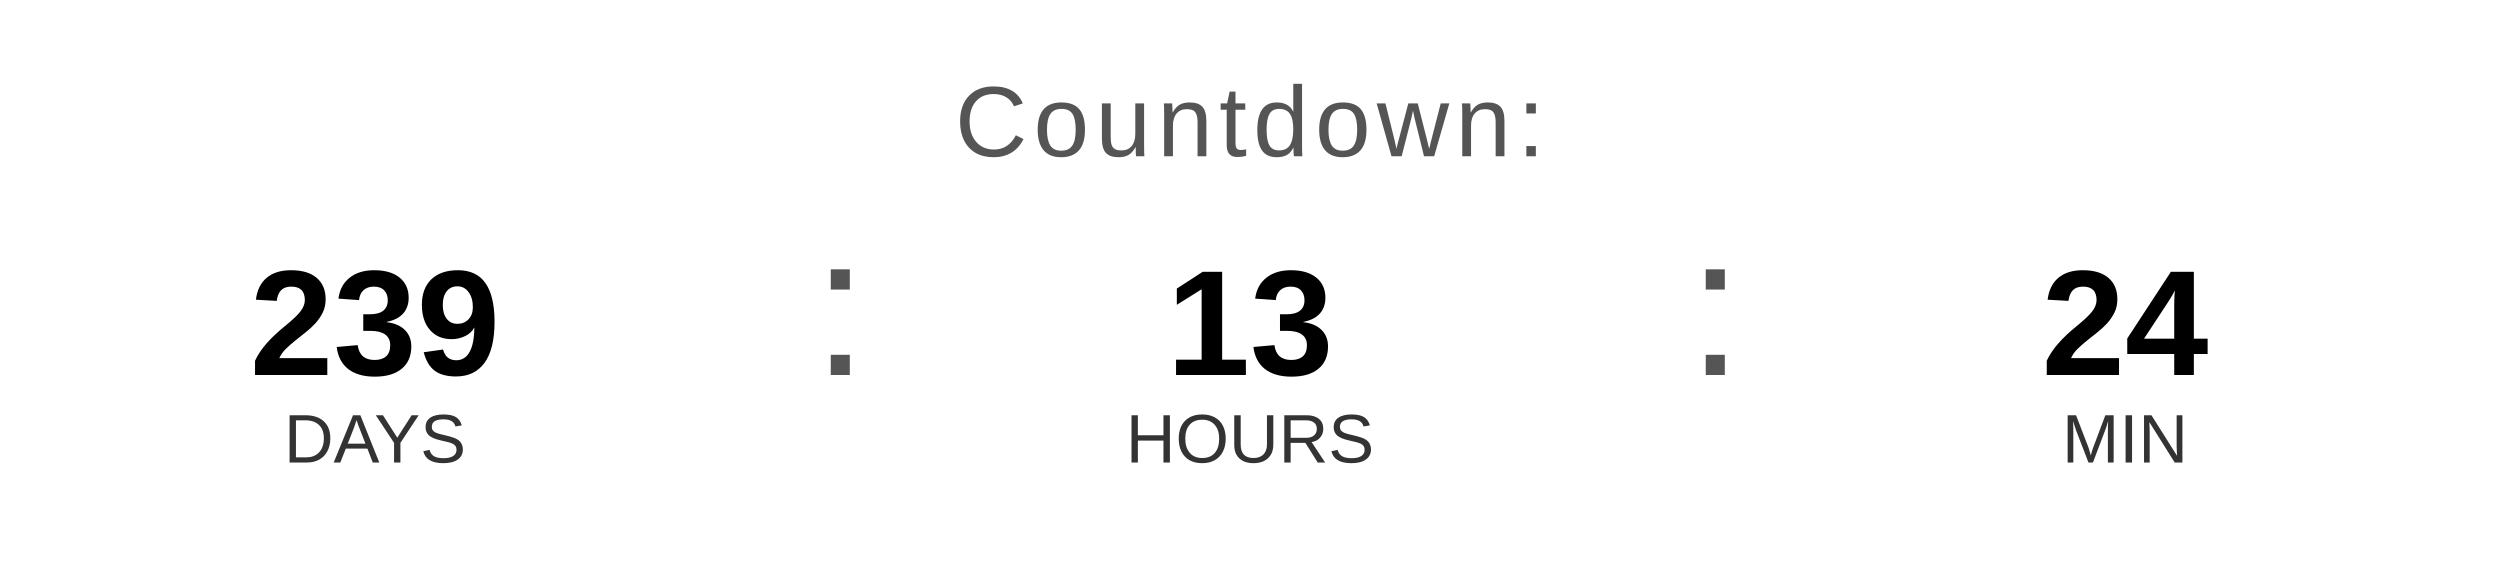
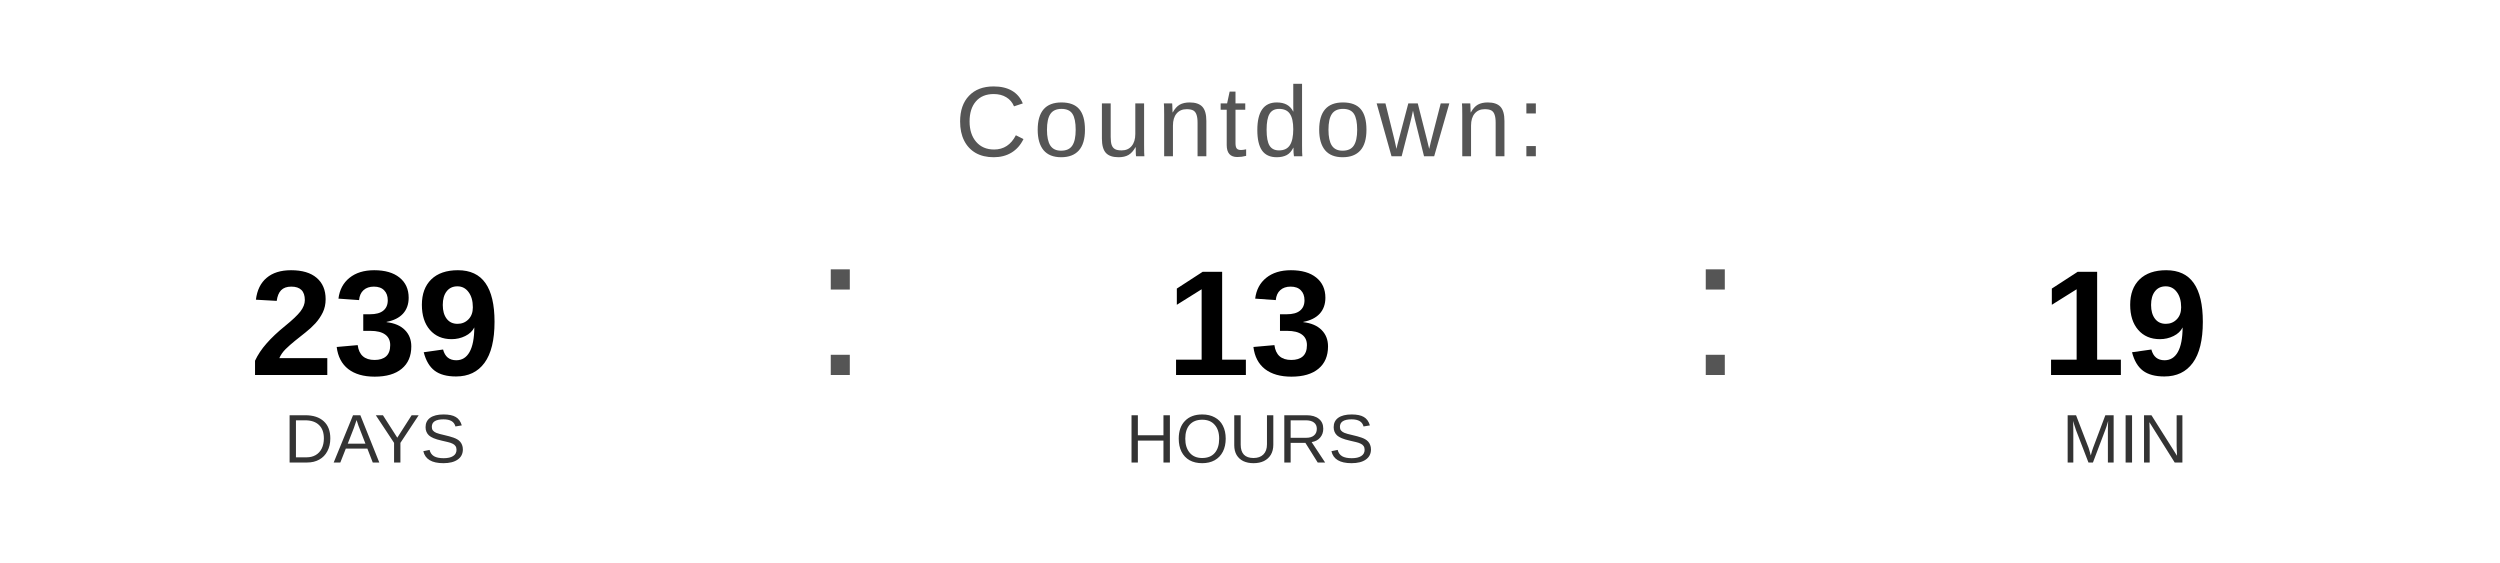
<svg xmlns="http://www.w3.org/2000/svg" width="400" height="90" viewBox="0 0 400 90">
  <text x="200" y="25" font-family="Arial, Helvetica, sans-serif" font-size="16" fill="#555555" text-anchor="middle" letter-spacing="1">
    Countdown:
  </text>
  <text x="60" y="60" font-family="Arial, Helvetica, sans-serif" font-size="24" font-weight="bold" fill="#000000" text-anchor="middle">239</text>
  <text x="60" y="74" font-family="Arial, Helvetica, sans-serif" font-size="11" fill="#333333" text-anchor="middle">DAYS</text>
  <text x="130" y="60" font-family="Arial, sans-serif" font-size="32" fill="#555555">:</text>
  <text x="200" y="60" font-family="Arial, Helvetica, sans-serif" font-size="24" font-weight="bold" fill="#000000" text-anchor="middle">13</text>
  <text x="200" y="74" font-family="Arial, Helvetica, sans-serif" font-size="11" fill="#333333" text-anchor="middle">HOURS</text>
  <text x="270" y="60" font-family="Arial, sans-serif" font-size="32" fill="#555555">:</text>
-   <text x="340" y="60" font-family="Arial, Helvetica, sans-serif" font-size="24" font-weight="bold" fill="#000000" text-anchor="middle">24</text>
+   <text x="340" y="60" font-family="Arial, Helvetica, sans-serif" font-size="24" font-weight="bold" fill="#000000" text-anchor="middle">19</text>
  <text x="340" y="74" font-family="Arial, Helvetica, sans-serif" font-size="11" fill="#333333" text-anchor="middle">MIN</text>
</svg>
